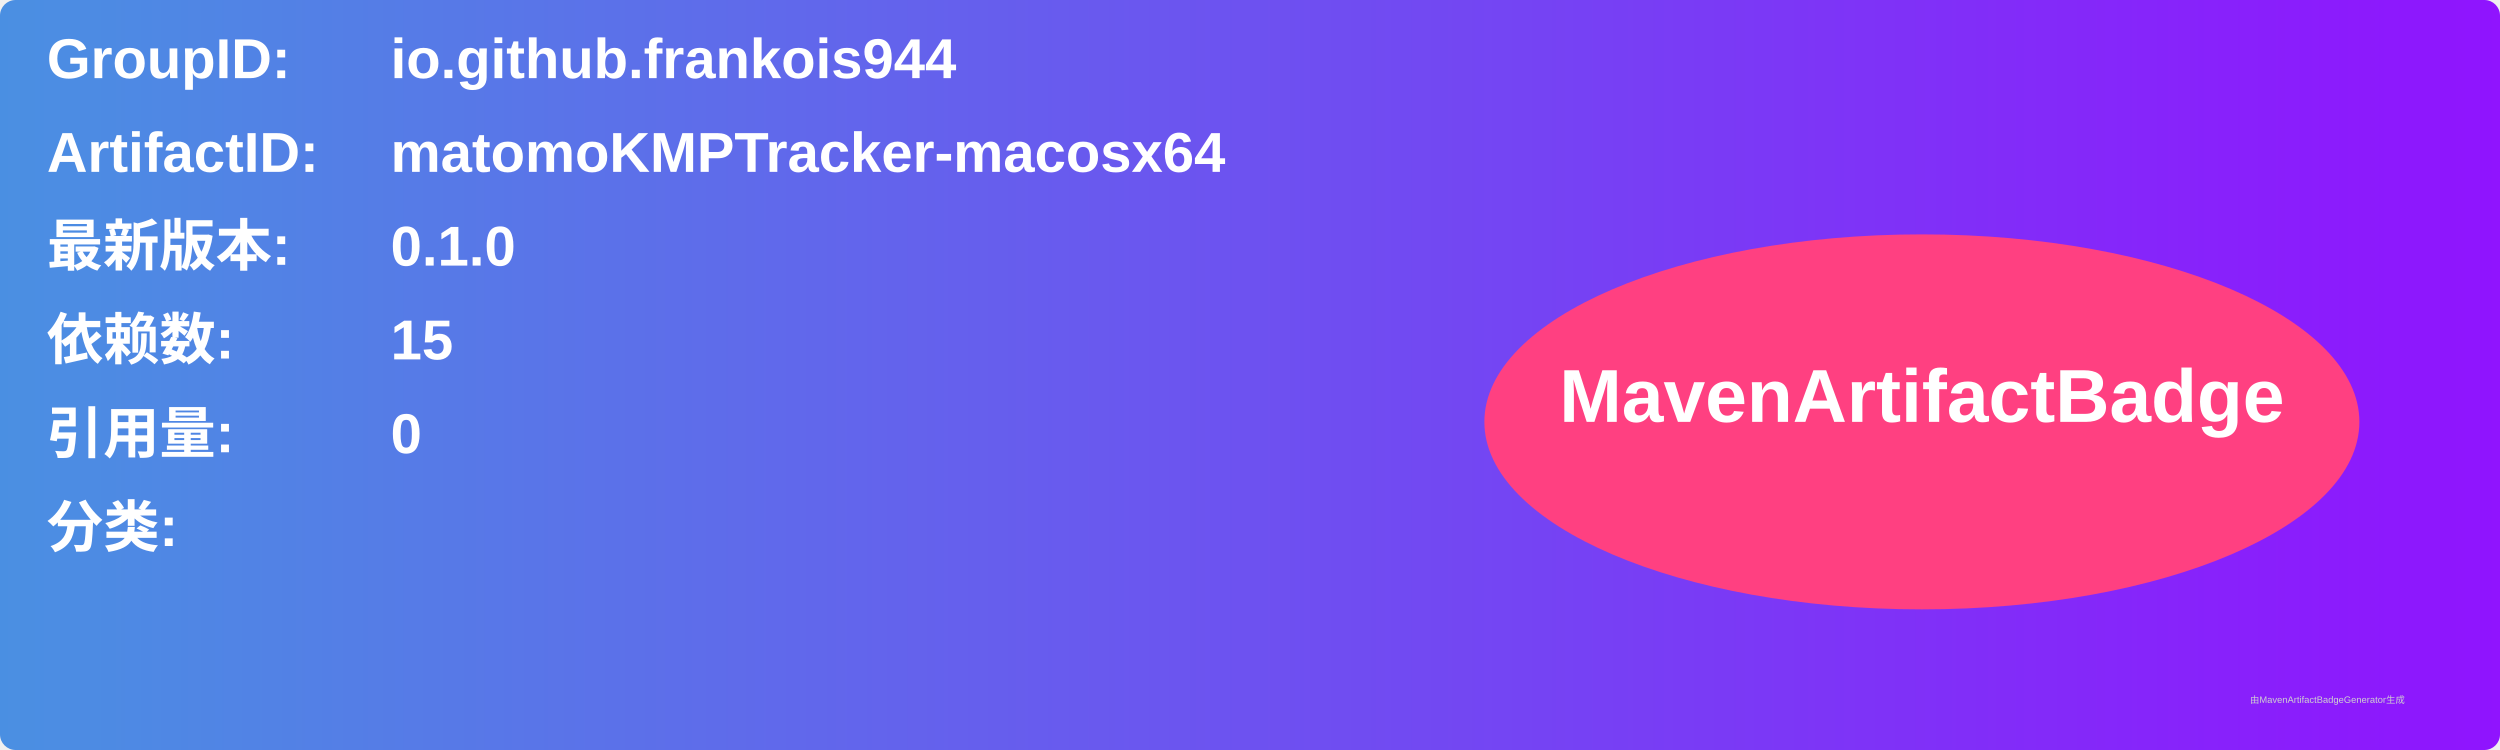
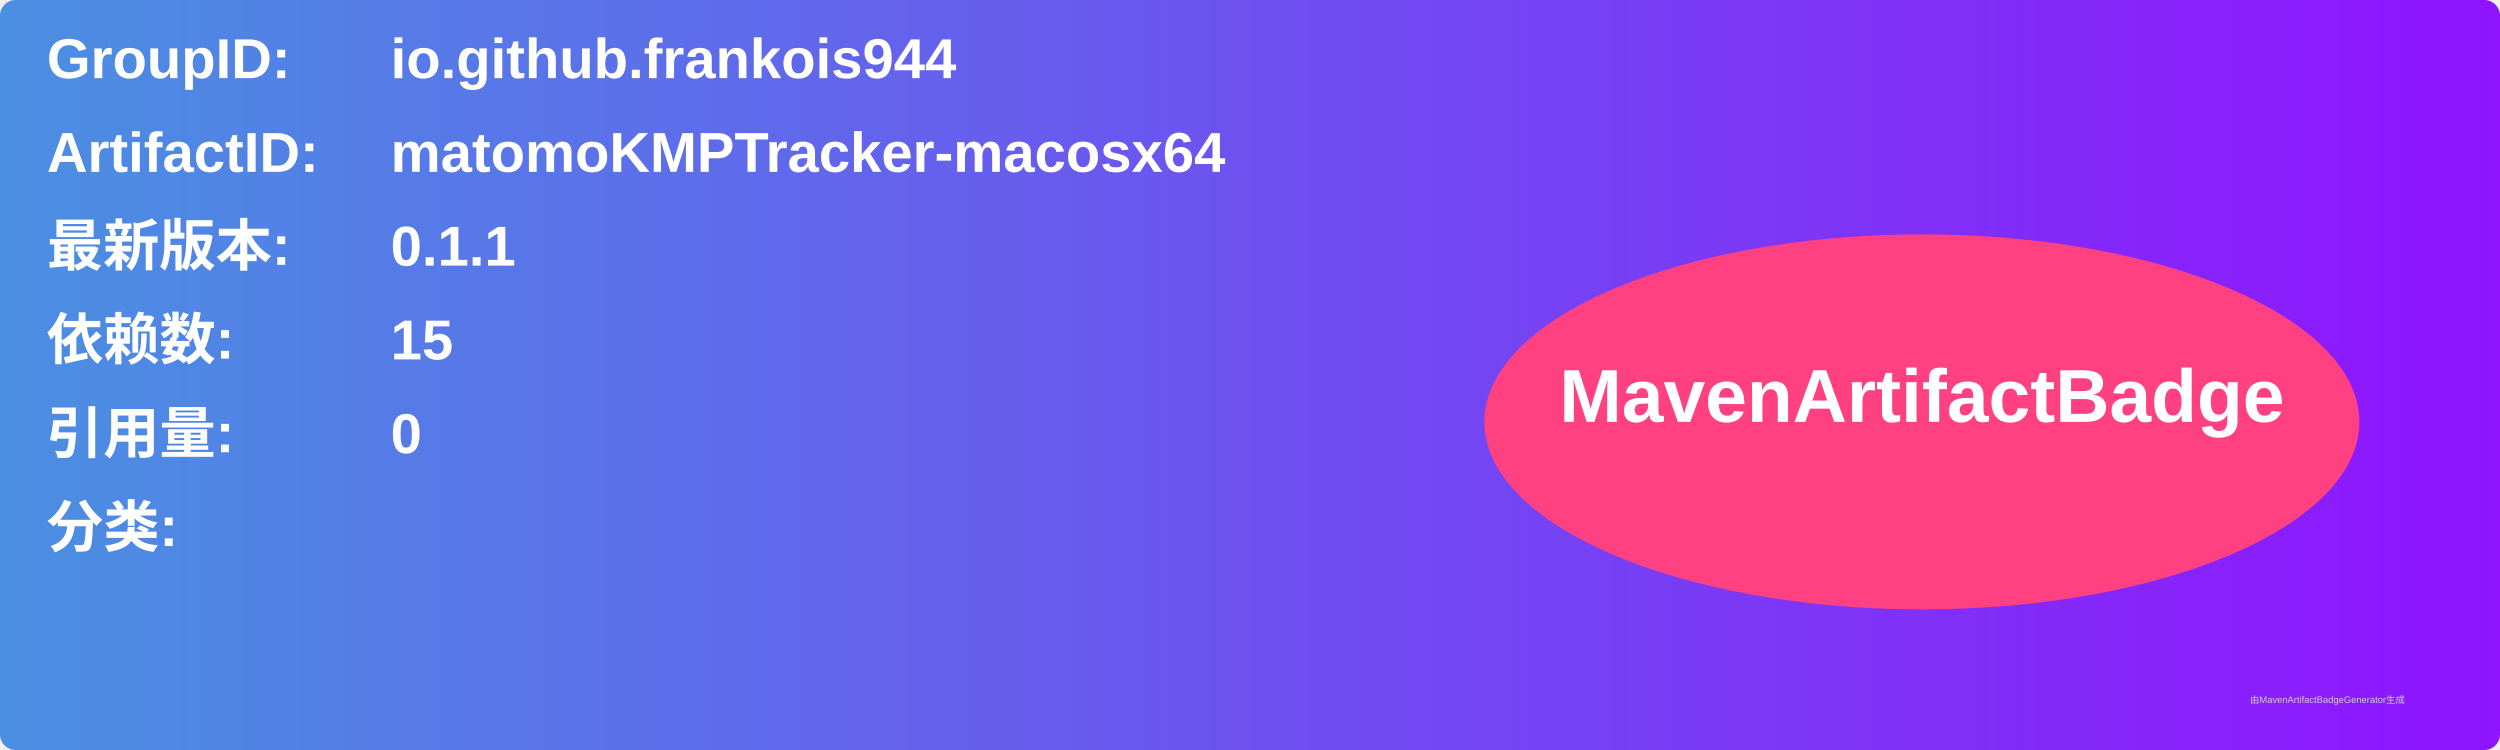
<svg xmlns="http://www.w3.org/2000/svg" width="800" height="240" viewBox="0 0 800 240">
  <linearGradient id="grad" x1="0%" y1="0%" x2="100%" y2="0%">
    <stop offset="0%" stop-color="#4a90e2" />
    <stop offset="100%" stop-color="#9013fe" />
  </linearGradient>
  <rect width="100%" height="100%" rx="5" ry="5" fill="url(#grad)" />
  <g transform="translate(15, 15)">
    <text x="0" y="10" font-family="Arial" font-size="18" fill="white" font-weight="bold" width="260">GroupID:</text>
    <text x="110" y="10" font-family="Arial" font-size="18" fill="white" font-weight="bold" width="460">io.github.frankois944</text>
    <text x="0" y="40" font-family="Arial" font-size="18" fill="white" font-weight="bold" width="260">ArtifactID:</text>
    <text x="110" y="40" font-family="Arial" font-size="18" fill="white" font-weight="bold" width="460">matomoKMPTracker-macosx64</text>
    <text x="0" y="70" font-family="Arial" font-size="18" fill="white" font-weight="bold">最新版本:</text>
    <text x="110" y="70" font-family="Arial" font-size="18" fill="white" font-weight="bold">
-       <tspan font-weight="bold">0.1.0</tspan>
+       <tspan font-weight="bold">0.1.1</tspan>
    </text>
    <text x="0" y="100" font-family="Arial" font-size="18" fill="white" font-weight="bold">依赖数: </text>
    <text x="110" y="100" font-family="Arial" font-size="18" fill="white">
      <tspan font-weight="bold">15</tspan>
    </text>
    <text x="0" y="130" font-family="Arial" font-size="18" fill="white" font-weight="bold">引用量: </text>
    <text x="110" y="130" font-family="Arial" font-size="18" fill="white">
      <tspan font-weight="bold">0</tspan>
    </text>
    <text x="0" y="160" font-family="Arial" font-size="18" fill="white" font-weight="bold">分类:</text>
    <text x="10" y="190" font-family="Arial" font-size="10" fill="white">
      <tspan font-weight="bold" />
    </text>
    <ellipse cx="600" cy="120" rx="140" ry="60" fill="#ff4081" />
    <text x="600" y="120" text-anchor="middle" font-family="Arial" font-size="24" fill="white" font-weight="bold">MavenArtifactBadge</text>
  </g>
  <text x="720" y="225" font-family="Arial" font-size="3" fill="#d0d0d0">由MavenArtifactBadgeGenerator生成</text>
</svg>
